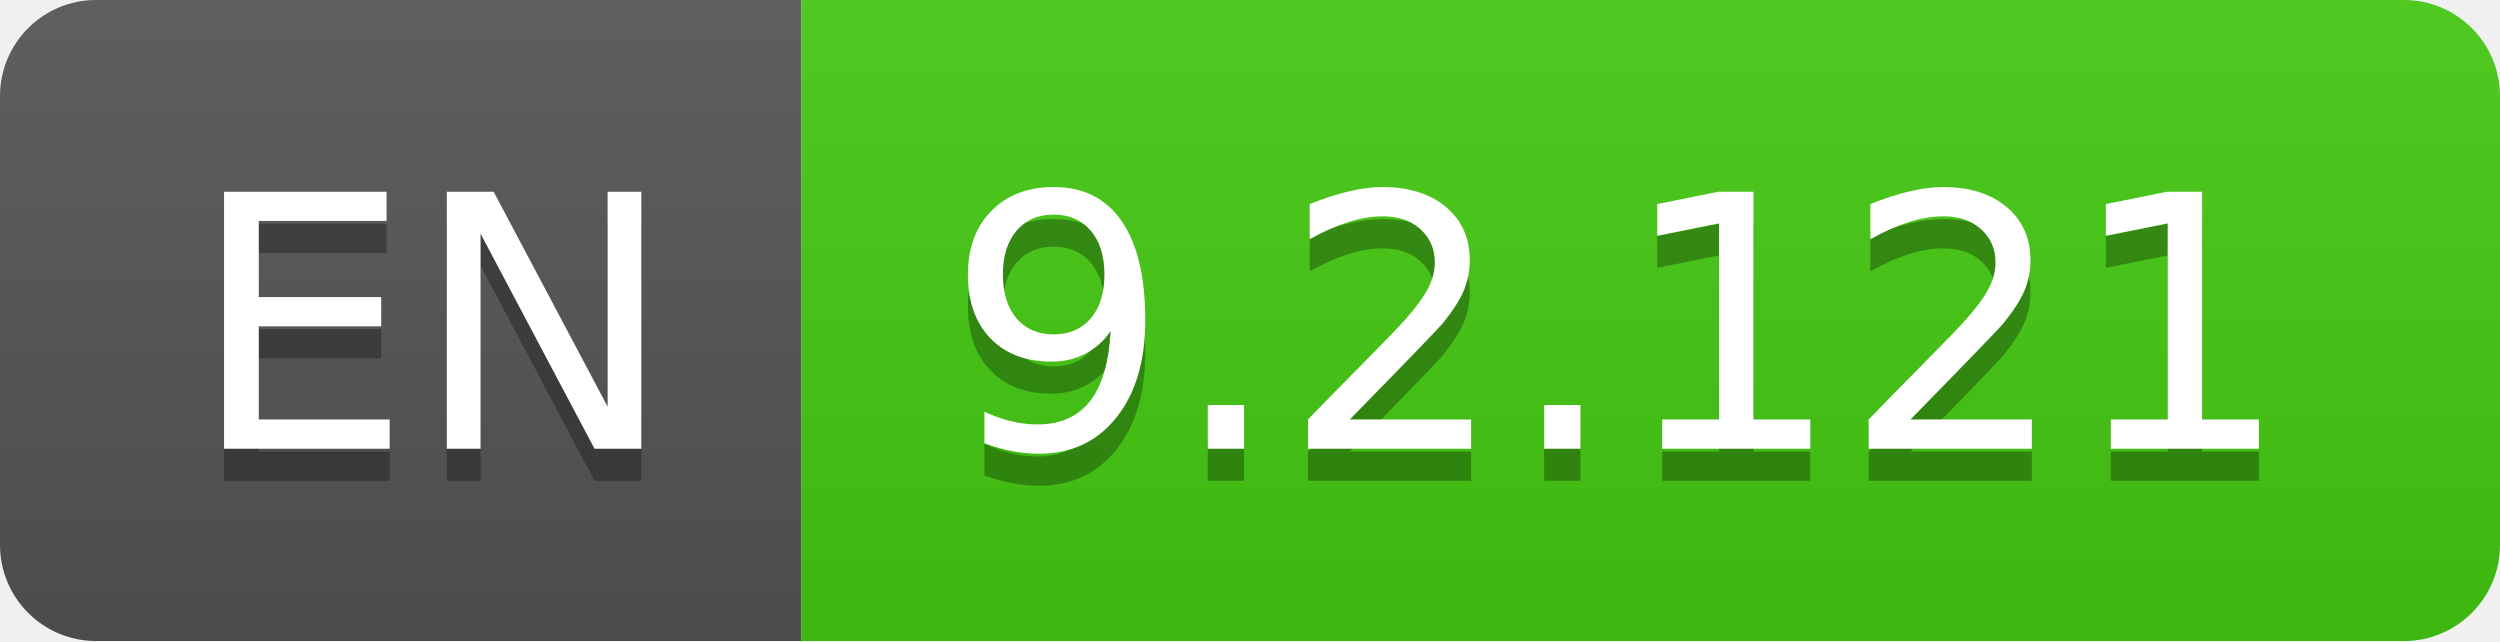
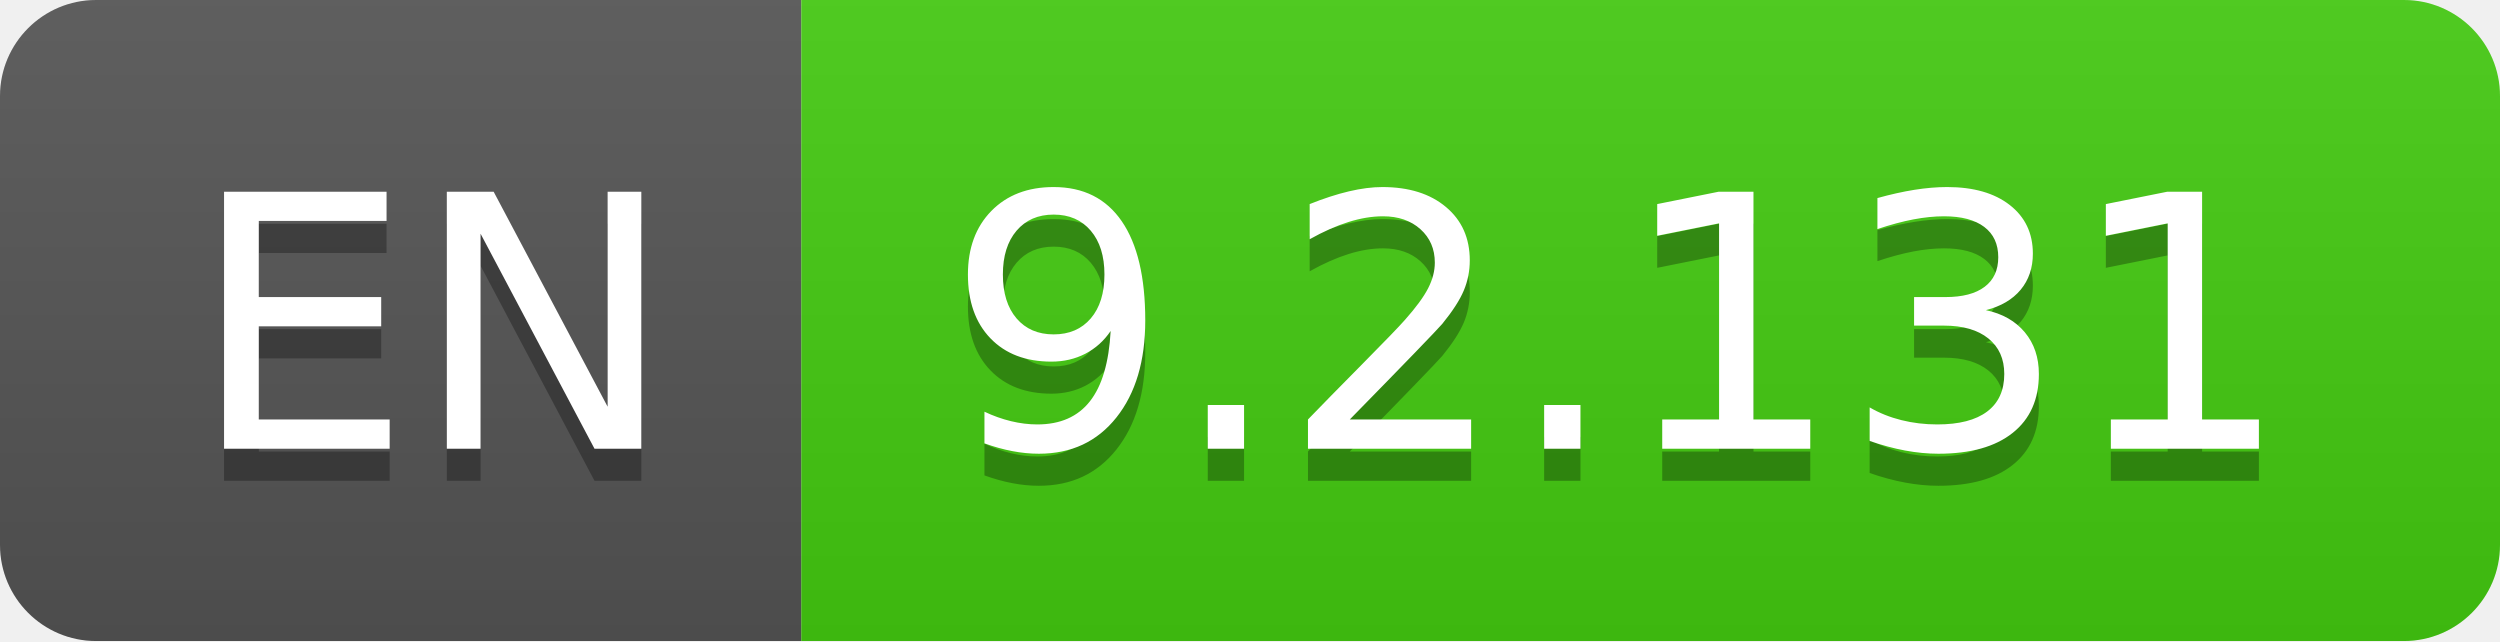
- <svg xmlns="http://www.w3.org/2000/svg" width="78" height="20" role="img" aria-label="EN: 9.2.121">
+ <svg xmlns="http://www.w3.org/2000/svg" width="78" height="20" role="img" aria-label="EN: 9.2.131">
  <linearGradient id="s" x2="0" y2="100%">
    <stop offset="0" stop-color="#bbb" stop-opacity=".1" />
    <stop offset="1" stop-opacity=".1" />
  </linearGradient>
  <clipPath id="r">
    <rect width="78" height="20" rx="3" fill="#fff" />
  </clipPath>
  <g clip-path="url(#r)">
    <rect width="25" height="20" fill="#555" />
    <rect x="25" width="53" height="20" fill="#4c1" />
    <rect width="78" height="20" fill="url(#s)" />
  </g>
  <g fill="#fff" text-anchor="middle" font-family="Verdana,Geneva,DejaVu Sans,sans-serif" text-rendering="geometricPrecision" font-size="110">
    <text aria-hidden="true" x="135" y="150" fill="#010101" fill-opacity=".3" transform="scale(.1)" textLength="150">EN</text>
    <text x="135" y="140" transform="scale(.1)" fill="#fff" textLength="150">EN</text>
-     <text aria-hidden="true" x="505" y="150" fill="#010101" fill-opacity=".3" transform="scale(.1)" textLength="430">9.2.121</text>
-     <text x="505" y="140" transform="scale(.1)" fill="#fff" textLength="430">9.2.121</text>
+     <text aria-hidden="true" x="505" y="150" fill="#010101" fill-opacity=".3" transform="scale(.1)" textLength="430">9.2.131</text>
+     <text x="505" y="140" transform="scale(.1)" fill="#fff" textLength="430">9.2.131</text>
  </g>
</svg>
